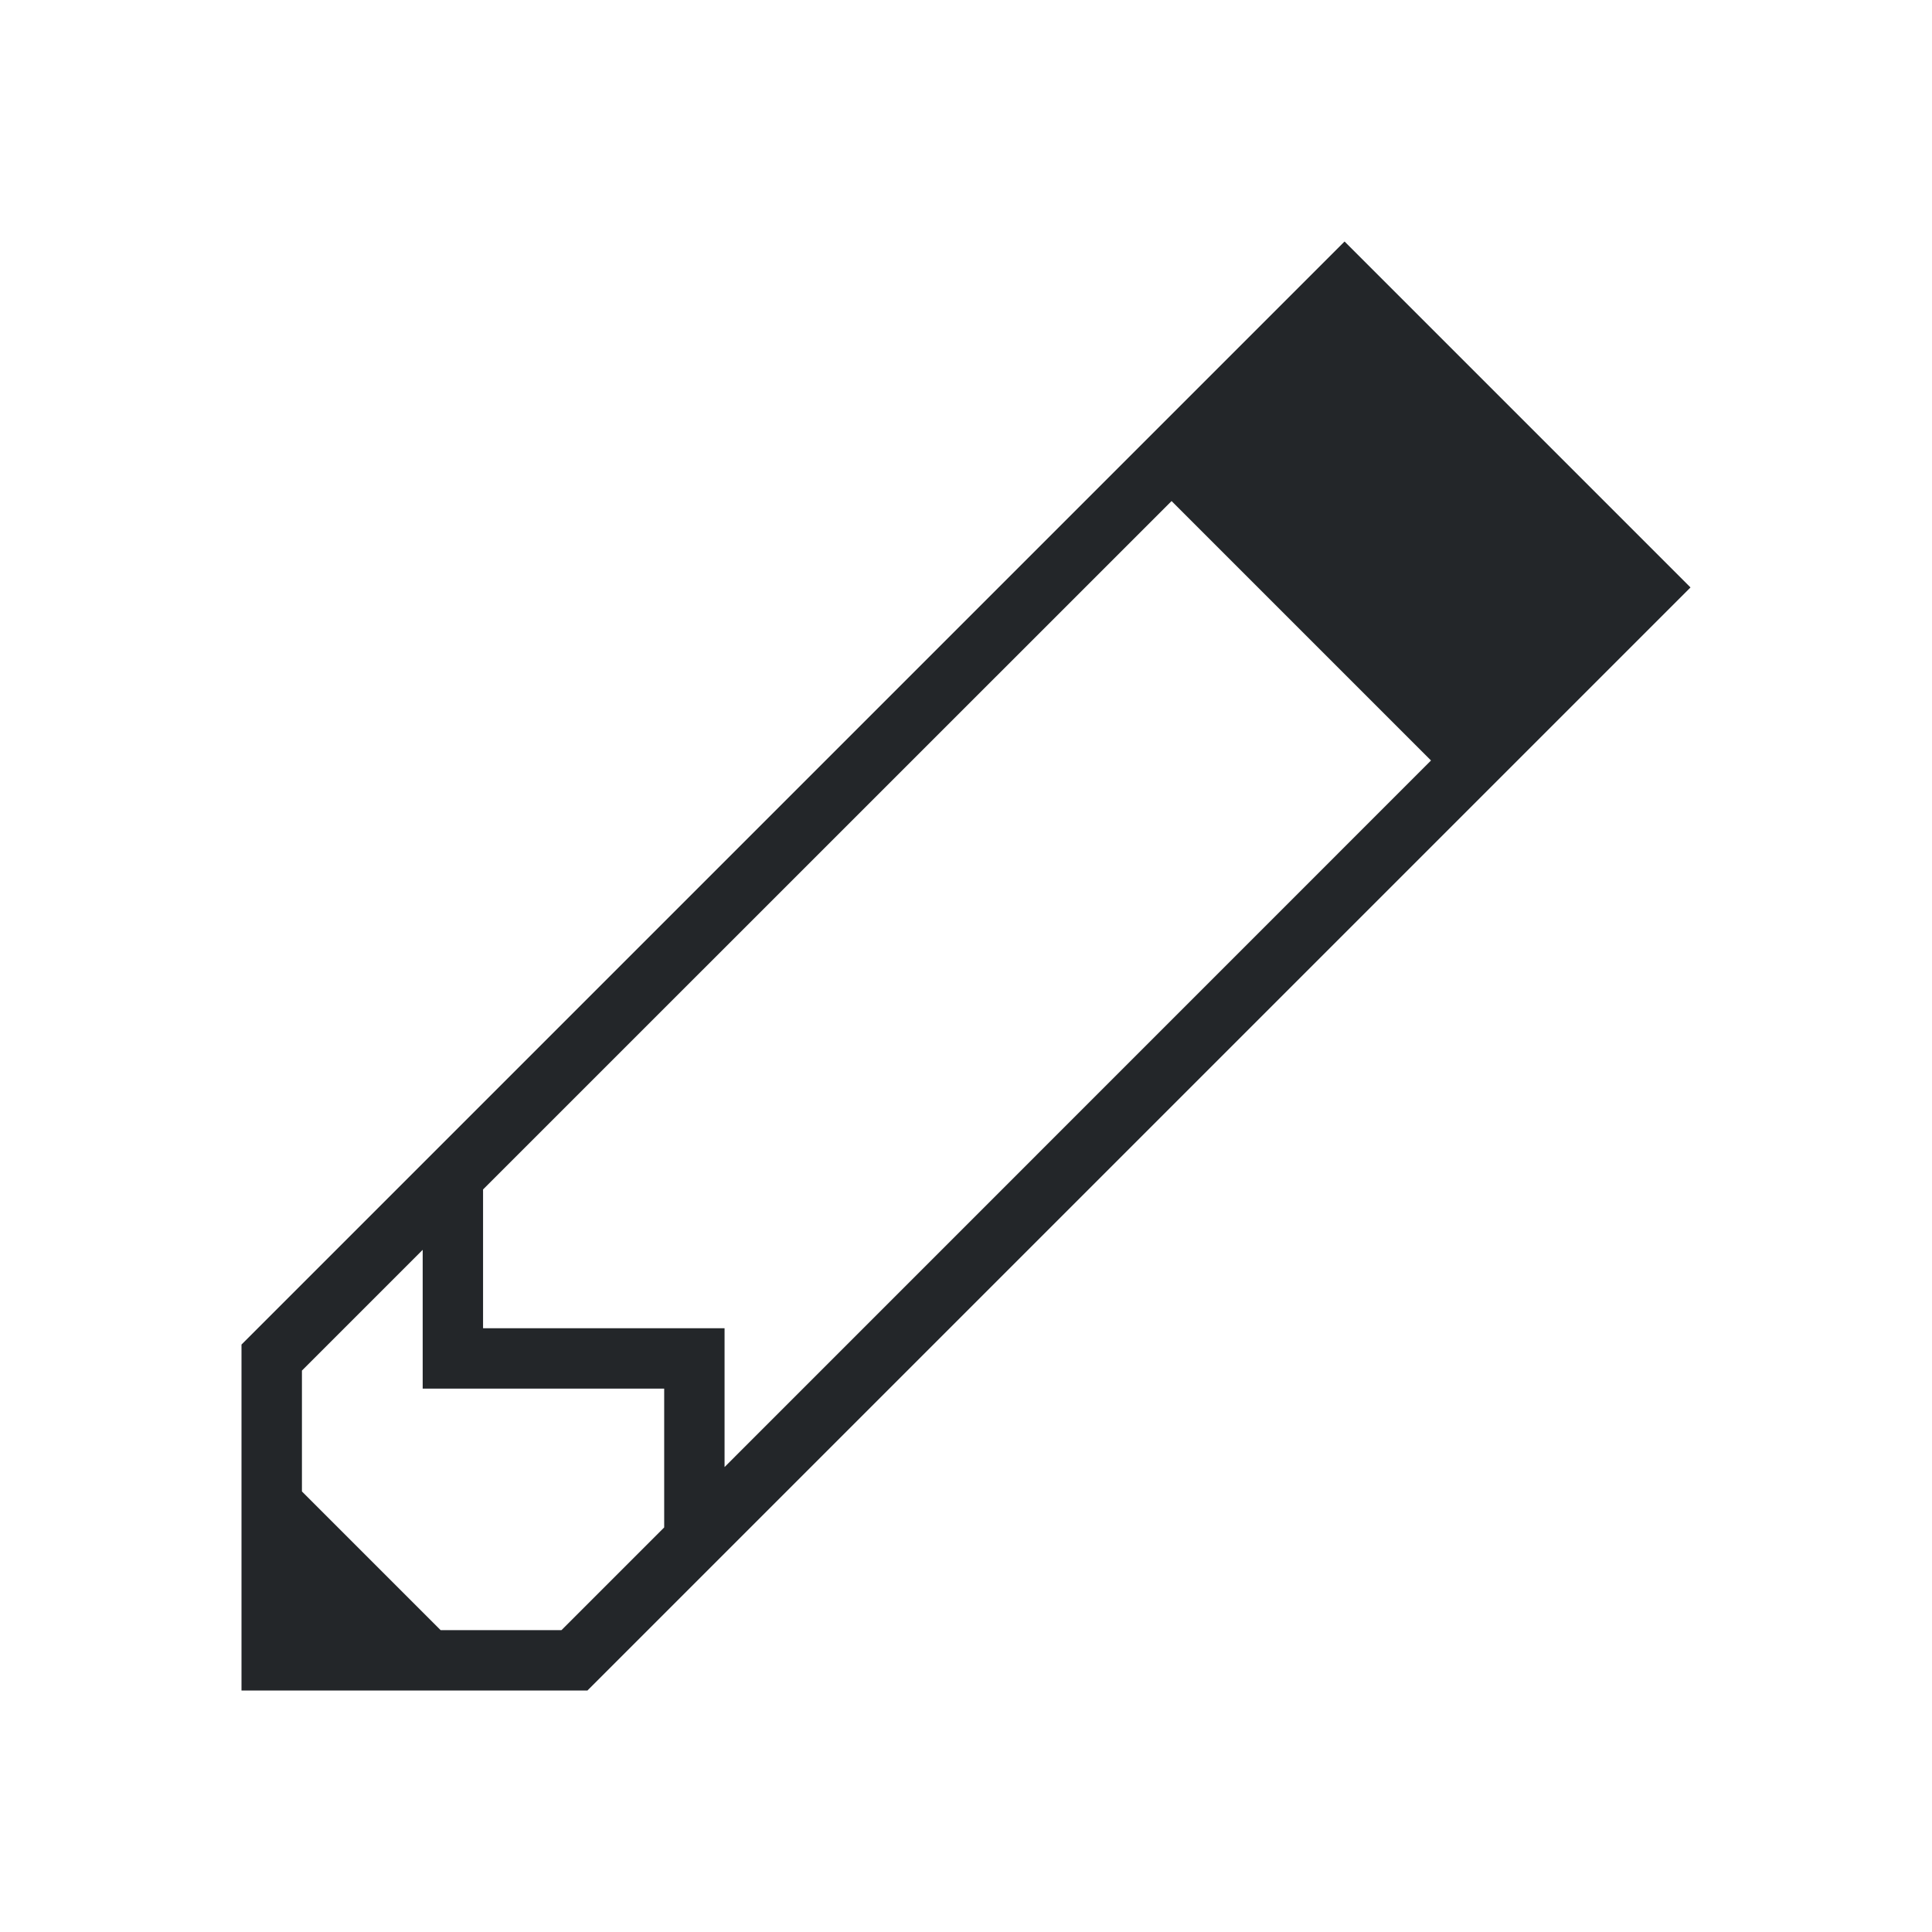
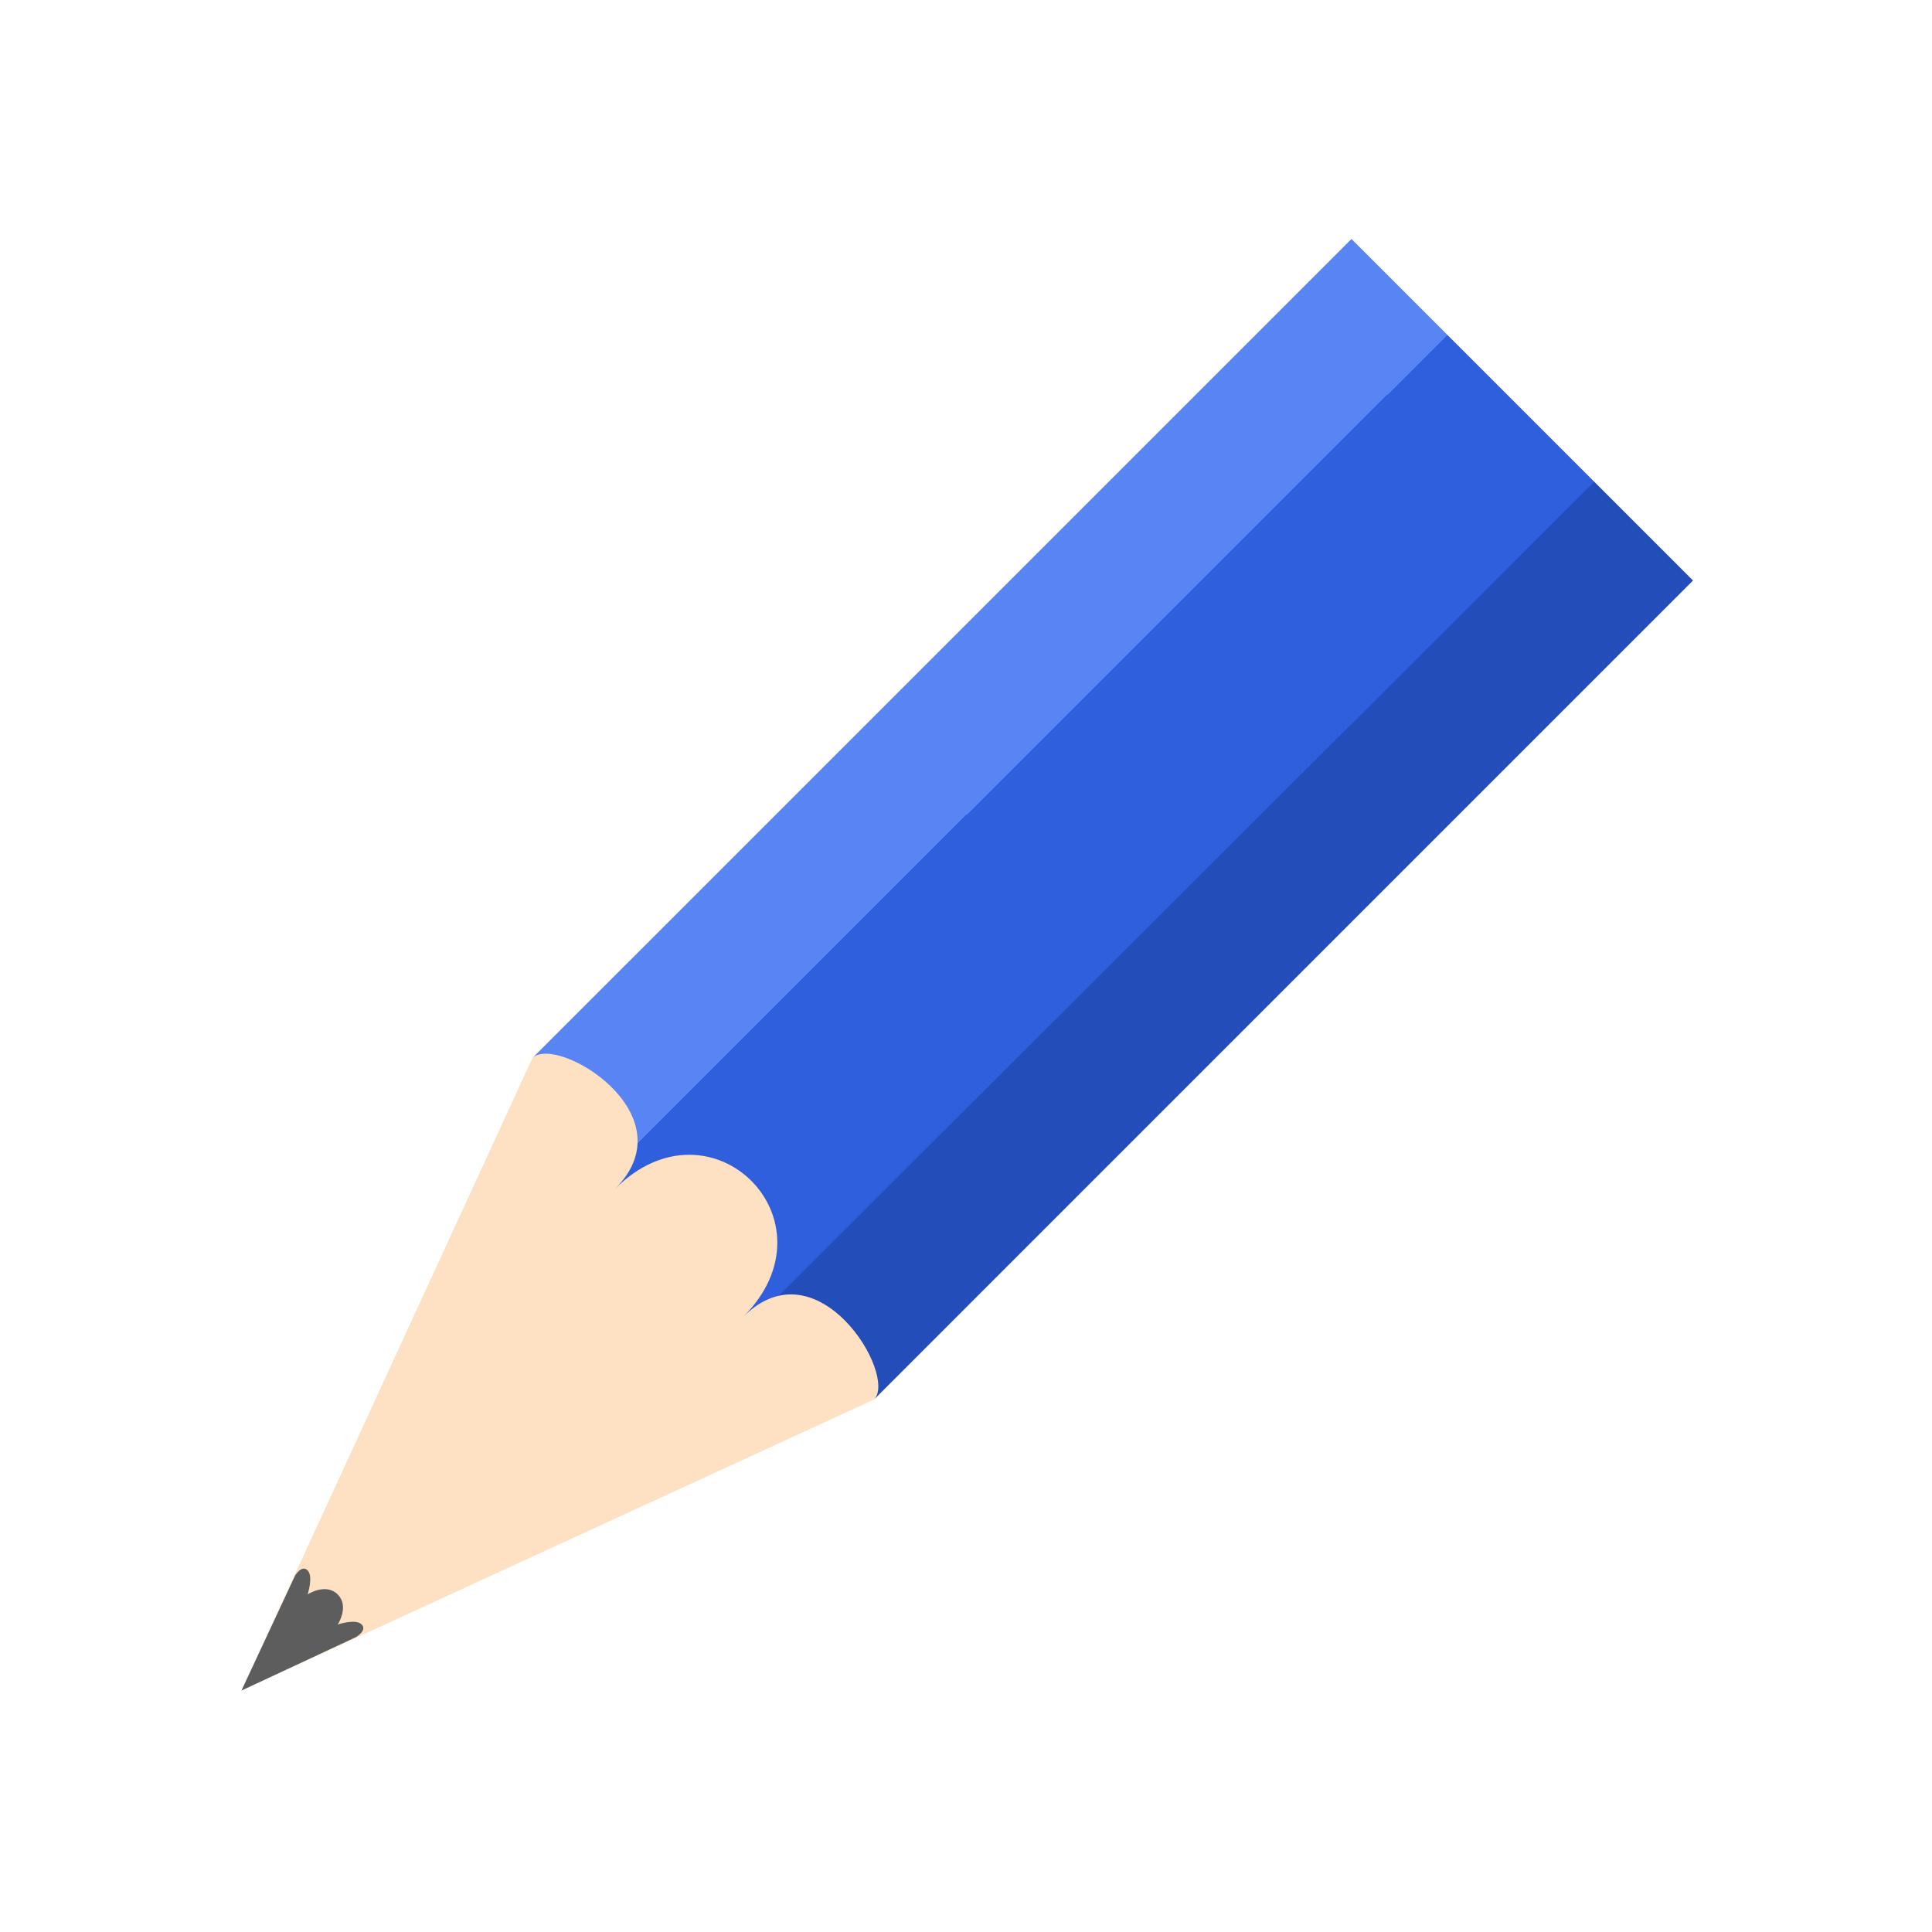
- <svg xmlns="http://www.w3.org/2000/svg" viewBox="0 0 32 32">
-   <path d="m22.27 4-18.27 18.27v5.73h5.73s18.269-18.269 18.27-18.27zm-2.865 4.299 4.297 4.297-11.701 11.703v-1.299-1h-1-3v-2.299zm-12.404 12.402v2.299h1 3v2.299l-1.701 1.701h-2.002l-2.297-2.297v-2.002z" fill="#232629" />
+ <svg xmlns="http://www.w3.org/2000/svg" xmlns:xlink="http://www.w3.org/1999/xlink" viewBox="0 0 32 32" version="1.1" id="svg4">
+   <defs id="defs8">
+     <linearGradient y2="369.239" x2="688" y1="369.239" x1="624" gradientUnits="userSpaceOnUse" id="linearGradient4400" xlink:href="#linearGradient4336-3" />
+     <linearGradient id="linearGradient4336-3">
+       <stop id="stop4338-8" offset="0" style="stop-color:#5884f4;stop-opacity:1" />
+       <stop style="stop-color:#5884f4;stop-opacity:1" offset="0.278" id="stop4344-3" />
+       <stop id="stop4346-3" offset="0.278" style="stop-color:#2f5fdd;stop-opacity:1" />
+       <stop style="stop-color:#2f5fdd;stop-opacity:1" offset="0.707" id="stop4350-1" />
+       <stop style="stop-color:#234db8;stop-opacity:1" offset="0.709" id="stop4348-6" />
+       <stop id="stop4340-0" offset="1" style="stop-color:#234db8;stop-opacity:1" />
+     </linearGradient>
+     <linearGradient xlink:href="#linearGradient4336-3" id="linearGradient902" gradientUnits="userSpaceOnUse" x1="624" y1="369.239" x2="737.711" y2="369.354" />
+   </defs>
+   <g style="display:inline;stroke-width:9.714;enable-background:new" transform="matrix(0.04974776,0.04974776,-0.05395526,0.05395526,-26.62618,-22.72769)" id="g1135">
+     <g id="g900" transform="translate(136.8083,-274.8124)">
+       <path id="path1129" d="M 737.711,319.356 680.855,461.092 624,319.356 v -28.635 h 113.711 z" style="fill:#fee1c2;fill-opacity:1;stroke:none;stroke-width:9.714" />
+       <path id="path1131" d="m 670.668,435.275 10.188,25.817 10.188,-25.817 c 0,0 0.776,-2.766 -1.206,-2.766 -1.982,0 -3.947,3.688 -3.947,3.688 0,0 -1.035,-4.61 -5.014,-4.61 -3.978,0 -5.014,4.61 -5.014,4.61 0,0 -2.008,-3.688 -4.008,-3.688 -2,0 -1.188,2.766 -1.188,2.766 z" style="color:#000000;display:inline;overflow:visible;visibility:visible;fill:#5d5d5d;fill-opacity:1;fill-rule:nonzero;stroke:none;stroke-width:9.714;marker:none;enable-background:accumulate" />
+       <path id="path1133" d="m 624,319.356 c 0,-7.376 35.535,-15.529 35.535,7.376 0,-29.449 42.642,-29.547 42.642,0 0,-22.905 35.535,-14.752 35.535,-7.376 V 67.929 H 624 Z" style="fill:url(#linearGradient902);fill-opacity:1;stroke:none;stroke-width:9.714" />
+     </g>
+   </g>
</svg>
